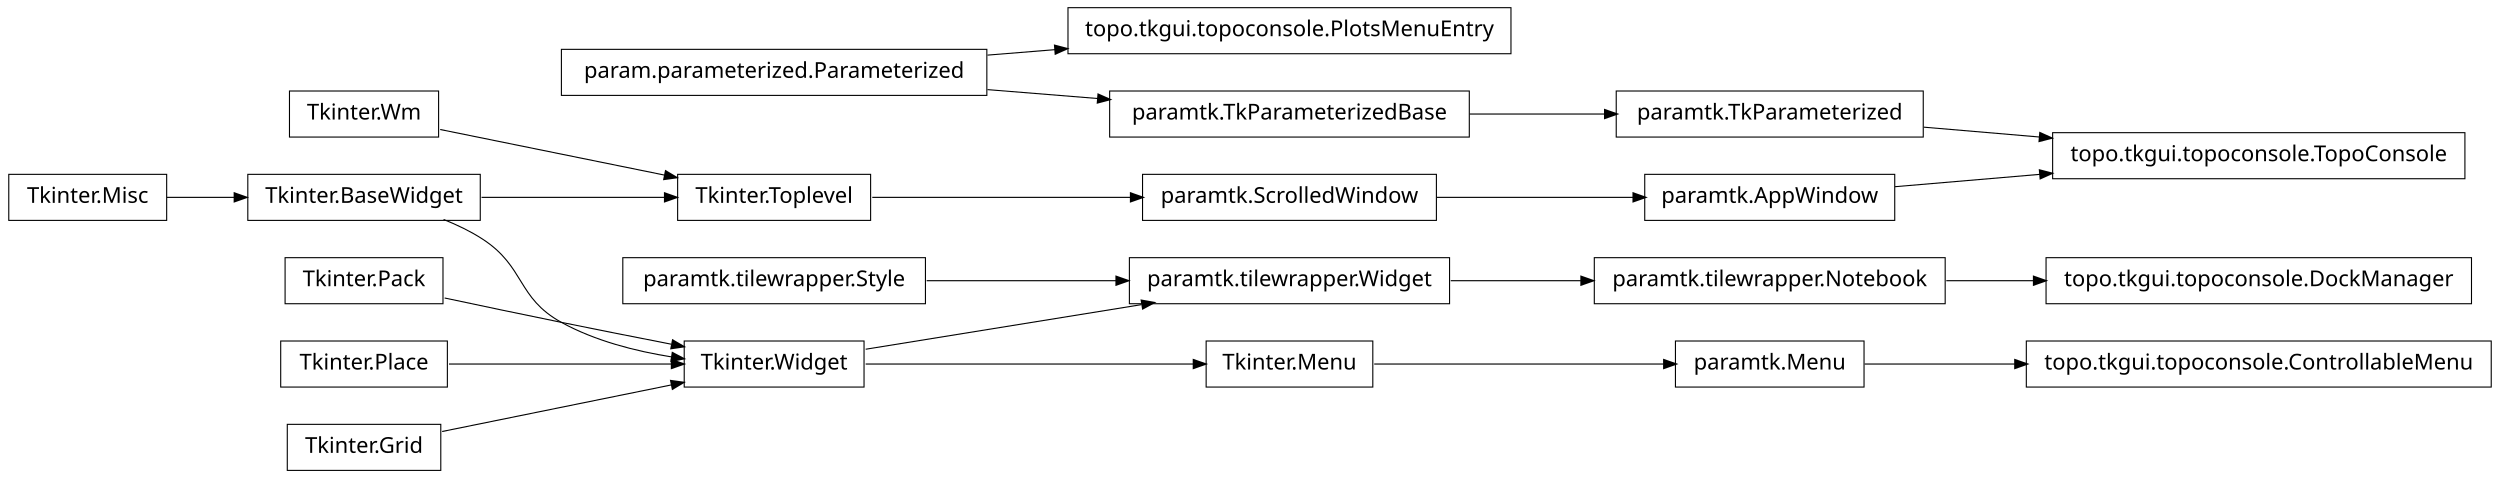
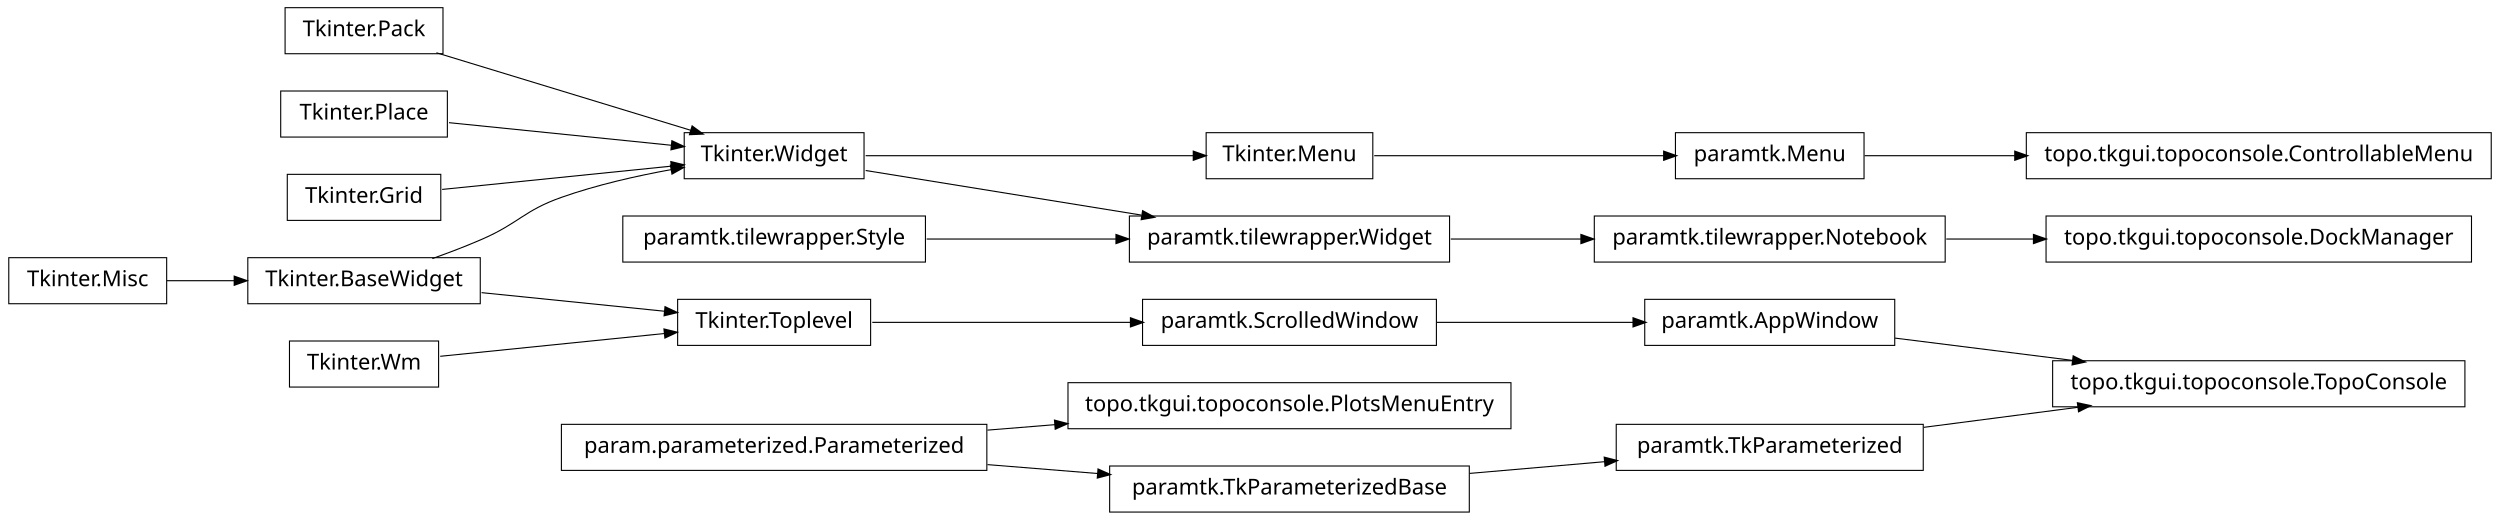
- <svg xmlns="http://www.w3.org/2000/svg" width="1140pt" height="218pt" viewBox="0.00 0.00 1140.00 218.00">
-   <g id="graph1" class="graph" transform="scale(1 1) rotate(0) translate(4 214)">
-     <polygon fill="white" stroke="white" points="-4,5 -4,-214 1137,-214 1137,5 -4,5" />
+ <svg xmlns="http://www.w3.org/2000/svg" width="1140pt" height="237pt" viewBox="0.00 0.00 1140.00 237.00">
+   <g id="graph1" class="graph" transform="scale(1 1) rotate(0) translate(4 233)">
+     <polygon fill="white" stroke="white" points="-4,5 -4,-233 1137,-233 1137,5 -4,5" />
    <g id="node1" class="node">
-       <polygon fill="none" stroke="black" stroke-width="0.5" points="393,-134.5 305,-134.5 305,-113.5 393,-113.5 393,-134.5" />
-       <text text-anchor="middle" x="349" y="-121.5" font-family="Vera" font-size="10.00">Tkinter.Toplevel</text>
+       <polygon fill="none" stroke="black" stroke-width="0.5" points="72,-115.5 2.84217e-14,-115.5 0,-94.5 72,-94.5 72,-115.5" />
+       <text text-anchor="middle" x="36" y="-102.5" font-family="Vera" font-size="10.00">Tkinter.Misc</text>
+     </g>
+     <g id="node24" class="node">
+       <polygon fill="none" stroke="black" stroke-width="0.5" points="215,-115.5 109,-115.5 109,-94.5 215,-94.5 215,-115.5" />
+       <text text-anchor="middle" x="162" y="-102.5" font-family="Vera" font-size="10.00">Tkinter.BaseWidget</text>
+     </g>
+     <g id="edge14" class="edge">
+       <path fill="none" stroke="black" stroke-width="0.5" d="M72.106,-105C81.731,-105 92.385,-105 102.895,-105" />
+       <polygon fill="black" stroke="black" points="103.038,-106.75 108.038,-105 103.038,-103.25 103.038,-106.75" />
+     </g>
+     <g id="node2" class="node">
+       <polygon fill="none" stroke="black" stroke-width="0.5" points="860,-96.5 746,-96.5 746,-75.5 860,-75.5 860,-96.5" />
+       <text text-anchor="middle" x="803" y="-83.5" font-family="Vera" font-size="10.00">paramtk.AppWindow</text>
+     </g>
+     <g id="node41" class="node">
+       <polygon fill="none" stroke="black" stroke-width="0.5" points="1120,-68.5 932,-68.5 932,-47.5 1120,-47.5 1120,-68.5" />
+       <text text-anchor="middle" x="1026" y="-55.5" font-family="Vera" font-size="10.00">topo.tkgui.topoconsole.TopoConsole</text>
+     </g>
+     <g id="edge40" class="edge">
+       <path fill="none" stroke="black" stroke-width="0.5" d="M860.138,-78.826C884.8,-75.729 914.159,-72.043 941.273,-68.638" />
+       <polygon fill="black" stroke="black" points="941.565,-70.365 946.308,-68.006 941.129,-66.893 941.565,-70.365" />
+     </g>
+     <g id="node3" class="node">
+       <polygon fill="none" stroke="black" stroke-width="0.5" points="651,-96.5 517,-96.5 517,-75.5 651,-75.5 651,-96.5" />
+       <text text-anchor="middle" x="584" y="-83.5" font-family="Vera" font-size="10.00">paramtk.ScrolledWindow</text>
+     </g>
+     <g id="edge2" class="edge">
+       <path fill="none" stroke="black" stroke-width="0.5" d="M651.196,-86C679.722,-86 712.775,-86 740.742,-86" />
+       <polygon fill="black" stroke="black" points="740.902,-87.75 745.902,-86 740.902,-84.25 740.902,-87.75" />
+     </g>
+     <g id="node5" class="node">
+       <polygon fill="none" stroke="black" stroke-width="0.5" points="622,-172.5 546,-172.5 546,-151.5 622,-151.5 622,-172.5" />
+       <text text-anchor="middle" x="584" y="-159.5" font-family="Vera" font-size="10.00">Tkinter.Menu</text>
+     </g>
+     <g id="node21" class="node">
+       <polygon fill="none" stroke="black" stroke-width="0.5" points="846,-172.5 760,-172.5 760,-151.5 846,-151.5 846,-172.5" />
+       <text text-anchor="middle" x="803" y="-159.5" font-family="Vera" font-size="10.00">paramtk.Menu</text>
+     </g>
+     <g id="edge30" class="edge">
+       <path fill="none" stroke="black" stroke-width="0.5" d="M622.649,-162C659.432,-162 714.908,-162 754.613,-162" />
+       <polygon fill="black" stroke="black" points="754.862,-163.75 759.862,-162 754.862,-160.25 754.862,-163.75" />
+     </g>
+     <g id="node6" class="node">
+       <polygon fill="none" stroke="black" stroke-width="0.5" points="390,-172.5 308,-172.5 308,-151.5 390,-151.5 390,-172.5" />
+       <text text-anchor="middle" x="349" y="-159.5" font-family="Vera" font-size="10.00">Tkinter.Widget</text>
+     </g>
+     <g id="edge4" class="edge">
+       <path fill="none" stroke="black" stroke-width="0.5" d="M390.743,-162C432.821,-162 497.495,-162 540.269,-162" />
+       <polygon fill="black" stroke="black" points="540.373,-163.75 545.373,-162 540.373,-160.25 540.373,-163.75" />
+     </g>
+     <g id="node9" class="node">
+       <polygon fill="none" stroke="black" stroke-width="0.5" points="657,-134.5 511,-134.5 511,-113.5 657,-113.5 657,-134.5" />
+       <text text-anchor="middle" x="584" y="-121.5" font-family="Vera" font-size="10.00">paramtk.tilewrapper.Widget</text>
+     </g>
+     <g id="edge26" class="edge">
+       <path fill="none" stroke="black" stroke-width="0.5" d="M390.743,-155.25C425.581,-149.617 475.909,-141.479 516.472,-134.919" />
+       <polygon fill="black" stroke="black" points="517.218,-136.572 521.875,-134.046 516.659,-133.116 517.218,-136.572" />
+     </g>
+     <g id="node8" class="node">
+       <polygon fill="none" stroke="black" stroke-width="0.5" points="883,-134.5 723,-134.5 723,-113.5 883,-113.5 883,-134.5" />
+       <text text-anchor="middle" x="803" y="-121.5" font-family="Vera" font-size="10.00">paramtk.tilewrapper.Notebook</text>
+     </g>
+     <g id="node15" class="node">
+       <polygon fill="none" stroke="black" stroke-width="0.5" points="1123,-134.5 929,-134.5 929,-113.5 1123,-113.5 1123,-134.5" />
+       <text text-anchor="middle" x="1026" y="-121.5" font-family="Vera" font-size="10.00">topo.tkgui.topoconsole.DockManager</text>
+     </g>
+     <g id="edge10" class="edge">
+       <path fill="none" stroke="black" stroke-width="0.5" d="M883.508,-124C896.394,-124 909.88,-124 923.2,-124" />
+       <polygon fill="black" stroke="black" points="923.493,-125.75 928.493,-124 923.493,-122.25 923.493,-125.75" />
+     </g>
+     <g id="edge6" class="edge">
+       <path fill="none" stroke="black" stroke-width="0.5" d="M657.533,-124C676.582,-124 697.265,-124 716.896,-124" />
+       <polygon fill="black" stroke="black" points="717.132,-125.75 722.132,-124 717.132,-122.25 717.132,-125.75" />
+     </g>
+     <g id="node11" class="node">
+       <polygon fill="none" stroke="black" stroke-width="0.5" points="446,-39.5 252,-39.5 252,-18.5 446,-18.5 446,-39.5" />
+       <text text-anchor="middle" x="349" y="-26.5" font-family="Vera" font-size="10.00">param.parameterized.Parameterized</text>
+     </g>
+     <g id="node13" class="node">
+       <polygon fill="none" stroke="black" stroke-width="0.5" points="685,-58.5 483,-58.5 483,-37.5 685,-37.5 685,-58.5" />
+       <text text-anchor="middle" x="584" y="-45.5" font-family="Vera" font-size="10.00">topo.tkgui.topoconsole.PlotsMenuEntry</text>
+     </g>
+     <g id="edge8" class="edge">
+       <path fill="none" stroke="black" stroke-width="0.5" d="M446.28,-36.865C456.48,-37.69 466.89,-38.532 477.189,-39.364" />
+       <polygon fill="black" stroke="black" points="477.11,-41.114 482.235,-39.772 477.392,-37.625 477.11,-41.114" />
+     </g>
+     <g id="node30" class="node">
+       <polygon fill="none" stroke="black" stroke-width="0.5" points="666,-20.5 502,-20.5 502,0.5 666,0.5 666,-20.5" />
+       <text text-anchor="middle" x="584" y="-7.5" font-family="Vera" font-size="10.00">paramtk.TkParameterizedBase</text>
+     </g>
+     <g id="edge24" class="edge">
+       <path fill="none" stroke="black" stroke-width="0.5" d="M446.28,-21.135C462.987,-19.784 480.256,-18.388 496.682,-17.06" />
+       <polygon fill="black" stroke="black" points="496.908,-18.797 501.75,-16.65 496.626,-15.309 496.908,-18.797" />
+     </g>
+     <g id="node12" class="node">
+       <polygon fill="none" stroke="black" stroke-width="0.5" points="196,-77.5 128,-77.5 128,-56.5 196,-56.5 196,-77.5" />
+       <text text-anchor="middle" x="162" y="-64.5" font-family="Vera" font-size="10.00">Tkinter.Wm</text>
+     </g>
+     <g id="node35" class="node">
+       <polygon fill="none" stroke="black" stroke-width="0.5" points="393,-96.5 305,-96.5 305,-75.5 393,-75.5 393,-96.5" />
+       <text text-anchor="middle" x="349" y="-83.5" font-family="Vera" font-size="10.00">Tkinter.Toplevel</text>
+     </g>
+     <g id="edge34" class="edge">
+       <path fill="none" stroke="black" stroke-width="0.5" d="M196.735,-70.529C225.509,-73.453 266.771,-77.645 299.085,-80.928" />
+       <polygon fill="black" stroke="black" points="299.04,-82.683 304.191,-81.447 299.394,-79.201 299.04,-82.683" />
    </g>
    <g id="node17" class="node">
-       <polygon fill="none" stroke="black" stroke-width="0.5" points="651,-134.5 517,-134.5 517,-113.5 651,-113.5 651,-134.5" />
-       <text text-anchor="middle" x="584" y="-121.5" font-family="Vera" font-size="10.00">paramtk.ScrolledWindow</text>
+       <polygon fill="none" stroke="black" stroke-width="0.5" points="198,-229.5 126,-229.5 126,-208.5 198,-208.5 198,-229.5" />
+       <text text-anchor="middle" x="162" y="-216.5" font-family="Vera" font-size="10.00">Tkinter.Pack</text>
    </g>
-     <g id="edge14" class="edge">
-       <path fill="none" stroke="black" stroke-width="0.5" d="M393.755,-124C427.019,-124 473.106,-124 511.588,-124" />
-       <polygon fill="black" stroke="black" points="511.724,-125.75 516.724,-124 511.724,-122.25 511.724,-125.75" />
+     <g id="edge18" class="edge">
+       <path fill="none" stroke="black" stroke-width="0.5" d="M195.001,-208.941C227.481,-199.041 277.029,-183.938 311.103,-173.551" />
+       <polygon fill="black" stroke="black" points="311.742,-175.186 316.015,-172.054 310.722,-171.838 311.742,-175.186" />
    </g>
-     <g id="node2" class="node">
-       <polygon fill="none" stroke="black" stroke-width="0.5" points="215,-134.5 109,-134.5 109,-113.5 215,-113.5 215,-134.5" />
-       <text text-anchor="middle" x="162" y="-121.5" font-family="Vera" font-size="10.00">Tkinter.BaseWidget</text>
+     <g id="node18" class="node">
+       <polygon fill="none" stroke="black" stroke-width="0.5" points="418,-134.5 280,-134.5 280,-113.5 418,-113.5 418,-134.5" />
+       <text text-anchor="middle" x="349" y="-121.5" font-family="Vera" font-size="10.00">paramtk.tilewrapper.Style</text>
    </g>
-     <g id="edge2" class="edge">
-       <path fill="none" stroke="black" stroke-width="0.5" d="M215.587,-124C241.894,-124 273.39,-124 299.173,-124" />
-       <polygon fill="black" stroke="black" points="299.25,-125.75 304.25,-124 299.25,-122.25 299.25,-125.75" />
+     <g id="edge28" class="edge">
+       <path fill="none" stroke="black" stroke-width="0.5" d="M418.554,-124C445.693,-124 476.951,-124 504.939,-124" />
+       <polygon fill="black" stroke="black" points="505.125,-125.75 510.125,-124 505.125,-122.25 505.125,-125.75" />
    </g>
-     <g id="node26" class="node">
-       <polygon fill="none" stroke="black" stroke-width="0.5" points="390,-58.5 308,-58.5 308,-37.5 390,-37.5 390,-58.5" />
-       <text text-anchor="middle" x="349" y="-45.5" font-family="Vera" font-size="10.00">Tkinter.Widget</text>
+     <g id="node19" class="node">
+       <polygon fill="none" stroke="black" stroke-width="0.5" points="200,-191.5 124,-191.5 124,-170.5 200,-170.5 200,-191.5" />
+       <text text-anchor="middle" x="162" y="-178.5" font-family="Vera" font-size="10.00">Tkinter.Place</text>
+     </g>
+     <g id="edge20" class="edge">
+       <path fill="none" stroke="black" stroke-width="0.5" d="M200.747,-177.063C230.175,-174.073 270.777,-169.948 302.051,-166.77" />
+       <polygon fill="black" stroke="black" points="302.583,-168.475 307.381,-166.229 302.229,-164.993 302.583,-168.475" />
+     </g>
+     <g id="node20" class="node">
+       <polygon fill="none" stroke="black" stroke-width="0.5" points="1132,-172.5 920,-172.5 920,-151.5 1132,-151.5 1132,-172.5" />
+       <text text-anchor="middle" x="1026" y="-159.5" font-family="Vera" font-size="10.00">topo.tkgui.topoconsole.ControllableMenu</text>
+     </g>
+     <g id="edge12" class="edge">
+       <path fill="none" stroke="black" stroke-width="0.5" d="M846.261,-162C866.009,-162 890.396,-162 914.767,-162" />
+       <polygon fill="black" stroke="black" points="914.965,-163.75 919.965,-162 914.965,-160.25 914.965,-163.75" />
+     </g>
+     <g id="node23" class="node">
+       <polygon fill="none" stroke="black" stroke-width="0.5" points="197,-153.5 127,-153.5 127,-132.5 197,-132.5 197,-153.5" />
+       <text text-anchor="middle" x="162" y="-140.5" font-family="Vera" font-size="10.00">Tkinter.Grid</text>
+     </g>
+     <g id="edge22" class="edge">
+       <path fill="none" stroke="black" stroke-width="0.5" d="M197.613,-146.618C227.287,-149.633 269.785,-153.951 302.203,-157.245" />
+       <polygon fill="black" stroke="black" points="302.165,-159 307.316,-157.765 302.519,-155.518 302.165,-159" />
+     </g>
+     <g id="edge16" class="edge">
+       <path fill="none" stroke="black" stroke-width="0.5" d="M193.145,-115.079C200.709,-117.767 208.715,-120.816 216,-124 232.578,-131.244 234.941,-136.975 252,-143 267.983,-148.645 286.074,-152.763 302.267,-155.691" />
+       <polygon fill="black" stroke="black" points="301.999,-157.421 307.227,-156.562 302.605,-153.974 301.999,-157.421" />
+     </g>
+     <g id="edge32" class="edge">
+       <path fill="none" stroke="black" stroke-width="0.5" d="M215.587,-99.555C241.894,-96.882 273.39,-93.682 299.173,-91.063" />
+       <polygon fill="black" stroke="black" points="299.452,-92.793 304.25,-90.547 299.098,-89.311 299.452,-92.793" />
+     </g>
+     <g id="node39" class="node">
+       <polygon fill="none" stroke="black" stroke-width="0.5" points="873,-39.5 733,-39.5 733,-18.5 873,-18.5 873,-39.5" />
+       <text text-anchor="middle" x="803" y="-26.5" font-family="Vera" font-size="10.00">paramtk.TkParameterized</text>
+     </g>
+     <g id="edge38" class="edge">
+       <path fill="none" stroke="black" stroke-width="0.5" d="M666.171,-17.129C686.423,-18.886 708.007,-20.759 727.904,-22.485" />
+       <polygon fill="black" stroke="black" points="727.792,-24.232 732.925,-22.92 728.095,-20.745 727.792,-24.232" />
    </g>
    <g id="edge36" class="edge">
-       <path fill="none" stroke="black" stroke-width="0.5" d="M198.273,-113.923C204.431,-111.47 210.58,-108.515 216,-105 235.519,-92.341 231.616,-78.213 252,-67 267.261,-58.605 285.669,-53.88 302.329,-51.235" />
-       <polygon fill="black" stroke="black" points="302.748,-52.942 307.438,-50.479 302.236,-49.48 302.748,-52.942" />
-     </g>
-     <g id="node4" class="node">
-       <polygon fill="none" stroke="black" stroke-width="0.5" points="196,-172.5 128,-172.5 128,-151.5 196,-151.5 196,-172.5" />
-       <text text-anchor="middle" x="162" y="-159.5" font-family="Vera" font-size="10.00">Tkinter.Wm</text>
-     </g>
-     <g id="edge4" class="edge">
-       <path fill="none" stroke="black" stroke-width="0.5" d="M196.735,-154.942C225.509,-149.094 266.771,-140.71 299.085,-134.143" />
-       <polygon fill="black" stroke="black" points="299.64,-135.816 304.191,-133.106 298.943,-132.386 299.64,-135.816" />
-     </g>
-     <g id="node6" class="node">
-       <polygon fill="none" stroke="black" stroke-width="0.5" points="846,-58.5 760,-58.5 760,-37.5 846,-37.5 846,-58.5" />
-       <text text-anchor="middle" x="803" y="-45.5" font-family="Vera" font-size="10.00">paramtk.Menu</text>
-     </g>
-     <g id="node15" class="node">
-       <polygon fill="none" stroke="black" stroke-width="0.5" points="1132,-58.5 920,-58.5 920,-37.5 1132,-37.5 1132,-58.5" />
-       <text text-anchor="middle" x="1026" y="-45.5" font-family="Vera" font-size="10.00">topo.tkgui.topoconsole.ControllableMenu</text>
-     </g>
-     <g id="edge12" class="edge">
-       <path fill="none" stroke="black" stroke-width="0.5" d="M846.261,-48C866.009,-48 890.396,-48 914.767,-48" />
-       <polygon fill="black" stroke="black" points="914.965,-49.75 919.965,-48 914.965,-46.25 914.965,-49.75" />
-     </g>
-     <g id="node7" class="node">
-       <polygon fill="none" stroke="black" stroke-width="0.5" points="622,-58.5 546,-58.5 546,-37.5 622,-37.5 622,-58.5" />
-       <text text-anchor="middle" x="584" y="-45.5" font-family="Vera" font-size="10.00">Tkinter.Menu</text>
-     </g>
-     <g id="edge6" class="edge">
-       <path fill="none" stroke="black" stroke-width="0.5" d="M622.649,-48C659.432,-48 714.908,-48 754.613,-48" />
-       <polygon fill="black" stroke="black" points="754.862,-49.75 759.862,-48 754.862,-46.25 754.862,-49.75" />
-     </g>
-     <g id="node9" class="node">
-       <polygon fill="none" stroke="black" stroke-width="0.5" points="685,-210.5 483,-210.5 483,-189.5 685,-189.5 685,-210.5" />
-       <text text-anchor="middle" x="584" y="-197.5" font-family="Vera" font-size="10.00">topo.tkgui.topoconsole.PlotsMenuEntry</text>
-     </g>
-     <g id="node10" class="node">
-       <polygon fill="none" stroke="black" stroke-width="0.5" points="446,-191.5 252,-191.5 252,-170.5 446,-170.5 446,-191.5" />
-       <text text-anchor="middle" x="349" y="-178.5" font-family="Vera" font-size="10.00">param.parameterized.Parameterized</text>
-     </g>
-     <g id="edge8" class="edge">
-       <path fill="none" stroke="black" stroke-width="0.5" d="M446.28,-188.865C456.48,-189.69 466.89,-190.532 477.189,-191.364" />
-       <polygon fill="black" stroke="black" points="477.11,-193.113 482.235,-191.772 477.392,-189.625 477.11,-193.113" />
-     </g>
-     <g id="node30" class="node">
-       <polygon fill="none" stroke="black" stroke-width="0.5" points="666,-172.5 502,-172.5 502,-151.5 666,-151.5 666,-172.5" />
-       <text text-anchor="middle" x="584" y="-159.5" font-family="Vera" font-size="10.00">paramtk.TkParameterizedBase</text>
-     </g>
-     <g id="edge26" class="edge">
-       <path fill="none" stroke="black" stroke-width="0.5" d="M446.28,-173.135C462.987,-171.784 480.256,-170.388 496.682,-169.06" />
-       <polygon fill="black" stroke="black" points="496.908,-170.797 501.75,-168.65 496.626,-167.309 496.908,-170.797" />
-     </g>
-     <g id="node12" class="node">
-       <polygon fill="none" stroke="black" stroke-width="0.5" points="1123,-96.5 929,-96.5 929,-75.5 1123,-75.5 1123,-96.5" />
-       <text text-anchor="middle" x="1026" y="-83.5" font-family="Vera" font-size="10.00">topo.tkgui.topoconsole.DockManager</text>
-     </g>
-     <g id="node13" class="node">
-       <polygon fill="none" stroke="black" stroke-width="0.5" points="883,-96.5 723,-96.5 723,-75.5 883,-75.5 883,-96.5" />
-       <text text-anchor="middle" x="803" y="-83.5" font-family="Vera" font-size="10.00">paramtk.tilewrapper.Notebook</text>
-     </g>
-     <g id="edge10" class="edge">
-       <path fill="none" stroke="black" stroke-width="0.5" d="M883.508,-86C896.394,-86 909.88,-86 923.2,-86" />
-       <polygon fill="black" stroke="black" points="923.493,-87.75 928.493,-86 923.493,-84.25 923.493,-87.75" />
-     </g>
-     <g id="node20" class="node">
-       <polygon fill="none" stroke="black" stroke-width="0.5" points="860,-134.5 746,-134.5 746,-113.5 860,-113.5 860,-134.5" />
-       <text text-anchor="middle" x="803" y="-121.5" font-family="Vera" font-size="10.00">paramtk.AppWindow</text>
-     </g>
-     <g id="edge20" class="edge">
-       <path fill="none" stroke="black" stroke-width="0.5" d="M651.196,-124C679.722,-124 712.775,-124 740.742,-124" />
-       <polygon fill="black" stroke="black" points="740.902,-125.75 745.902,-124 740.902,-122.25 740.902,-125.75" />
-     </g>
-     <g id="node19" class="node">
-       <polygon fill="none" stroke="black" stroke-width="0.5" points="1120,-153.5 932,-153.5 932,-132.5 1120,-132.5 1120,-153.5" />
-       <text text-anchor="middle" x="1026" y="-140.5" font-family="Vera" font-size="10.00">topo.tkgui.topoconsole.TopoConsole</text>
-     </g>
-     <g id="edge16" class="edge">
-       <path fill="none" stroke="black" stroke-width="0.5" d="M860.138,-128.868C880.294,-130.586 903.587,-132.57 926.228,-134.499" />
-       <polygon fill="black" stroke="black" points="926.222,-136.255 931.352,-134.936 926.519,-132.768 926.222,-136.255" />
-     </g>
-     <g id="node22" class="node">
-       <polygon fill="none" stroke="black" stroke-width="0.5" points="873,-172.5 733,-172.5 733,-151.5 873,-151.5 873,-172.5" />
-       <text text-anchor="middle" x="803" y="-159.5" font-family="Vera" font-size="10.00">paramtk.TkParameterized</text>
-     </g>
-     <g id="edge18" class="edge">
-       <path fill="none" stroke="black" stroke-width="0.5" d="M873.253,-156.014C890.057,-154.583 908.316,-153.027 926.172,-151.506" />
-       <polygon fill="black" stroke="black" points="926.362,-153.246 931.196,-151.078 926.065,-149.758 926.362,-153.246" />
-     </g>
-     <g id="node25" class="node">
-       <polygon fill="none" stroke="black" stroke-width="0.5" points="72,-134.5 2.84217e-14,-134.5 0,-113.5 72,-113.5 72,-134.5" />
-       <text text-anchor="middle" x="36" y="-121.5" font-family="Vera" font-size="10.00">Tkinter.Misc</text>
-     </g>
-     <g id="edge34" class="edge">
-       <path fill="none" stroke="black" stroke-width="0.5" d="M72.106,-124C81.731,-124 92.385,-124 102.895,-124" />
-       <polygon fill="black" stroke="black" points="103.038,-125.75 108.038,-124 103.038,-122.25 103.038,-125.75" />
-     </g>
-     <g id="edge22" class="edge">
-       <path fill="none" stroke="black" stroke-width="0.5" d="M390.743,-48C432.821,-48 497.495,-48 540.269,-48" />
-       <polygon fill="black" stroke="black" points="540.373,-49.75 545.373,-48 540.373,-46.25 540.373,-49.75" />
-     </g>
-     <g id="node28" class="node">
-       <polygon fill="none" stroke="black" stroke-width="0.5" points="657,-96.5 511,-96.5 511,-75.5 657,-75.5 657,-96.5" />
-       <text text-anchor="middle" x="584" y="-83.5" font-family="Vera" font-size="10.00">paramtk.tilewrapper.Widget</text>
-     </g>
-     <g id="edge30" class="edge">
-       <path fill="none" stroke="black" stroke-width="0.5" d="M390.743,-54.75C425.581,-60.383 475.909,-68.522 516.472,-75.081" />
-       <polygon fill="black" stroke="black" points="516.659,-76.883 521.875,-75.954 517.218,-73.428 516.659,-76.883" />
-     </g>
-     <g id="edge24" class="edge">
-       <path fill="none" stroke="black" stroke-width="0.5" d="M657.533,-86C676.582,-86 697.265,-86 716.896,-86" />
-       <polygon fill="black" stroke="black" points="717.132,-87.75 722.132,-86 717.132,-84.25 717.132,-87.75" />
-     </g>
-     <g id="edge28" class="edge">
-       <path fill="none" stroke="black" stroke-width="0.5" d="M666.171,-162C686.423,-162 708.007,-162 727.904,-162" />
-       <polygon fill="black" stroke="black" points="727.925,-163.75 732.925,-162 727.925,-160.25 727.925,-163.75" />
-     </g>
-     <g id="node32" class="node">
-       <polygon fill="none" stroke="black" stroke-width="0.5" points="418,-96.5 280,-96.5 280,-75.5 418,-75.5 418,-96.5" />
-       <text text-anchor="middle" x="349" y="-83.5" font-family="Vera" font-size="10.00">paramtk.tilewrapper.Style</text>
-     </g>
-     <g id="edge32" class="edge">
-       <path fill="none" stroke="black" stroke-width="0.5" d="M418.554,-86C445.693,-86 476.951,-86 504.939,-86" />
-       <polygon fill="black" stroke="black" points="505.125,-87.75 510.125,-86 505.125,-84.25 505.125,-87.75" />
-     </g>
-     <g id="node33" class="node">
-       <polygon fill="none" stroke="black" stroke-width="0.5" points="198,-96.5 126,-96.5 126,-75.5 198,-75.5 198,-96.5" />
-       <text text-anchor="middle" x="162" y="-83.5" font-family="Vera" font-size="10.00">Tkinter.Pack</text>
-     </g>
-     <g id="edge38" class="edge">
-       <path fill="none" stroke="black" stroke-width="0.5" d="M198.757,-78.113C215.056,-74.649 234.473,-70.566 252,-67 268.316,-63.68 286.199,-60.147 302.117,-57.04" />
-       <polygon fill="black" stroke="black" points="302.862,-58.677 307.435,-56.003 302.193,-55.242 302.862,-58.677" />
-     </g>
-     <g id="node34" class="node">
-       <polygon fill="none" stroke="black" stroke-width="0.5" points="200,-58.5 124,-58.5 124,-37.5 200,-37.5 200,-58.5" />
-       <text text-anchor="middle" x="162" y="-45.5" font-family="Vera" font-size="10.00">Tkinter.Place</text>
-     </g>
-     <g id="edge40" class="edge">
-       <path fill="none" stroke="black" stroke-width="0.5" d="M200.747,-48C230.175,-48 270.777,-48 302.051,-48" />
-       <polygon fill="black" stroke="black" points="302.381,-49.75 307.381,-48 302.381,-46.25 302.381,-49.75" />
-     </g>
-     <g id="node36" class="node">
-       <polygon fill="none" stroke="black" stroke-width="0.5" points="197,-20.5 127,-20.5 127,0.5 197,0.5 197,-20.5" />
-       <text text-anchor="middle" x="162" y="-7.5" font-family="Vera" font-size="10.00">Tkinter.Grid</text>
+       <path fill="none" stroke="black" stroke-width="0.5" d="M393.755,-86C427.019,-86 473.106,-86 511.588,-86" />
+       <polygon fill="black" stroke="black" points="511.724,-87.75 516.724,-86 511.724,-84.25 511.724,-87.75" />
    </g>
    <g id="edge42" class="edge">
-       <path fill="none" stroke="black" stroke-width="0.5" d="M197.613,-17.237C227.287,-23.267 269.785,-31.903 302.203,-38.49" />
-       <polygon fill="black" stroke="black" points="302.068,-40.249 307.316,-39.529 302.765,-36.819 302.068,-40.249" />
+       <path fill="none" stroke="black" stroke-width="0.5" d="M873.253,-38.136C895.566,-41.038 920.446,-44.273 943.539,-47.276" />
+       <polygon fill="black" stroke="black" points="943.562,-49.044 948.746,-47.953 944.014,-45.573 943.562,-49.044" />
    </g>
  </g>
</svg>
